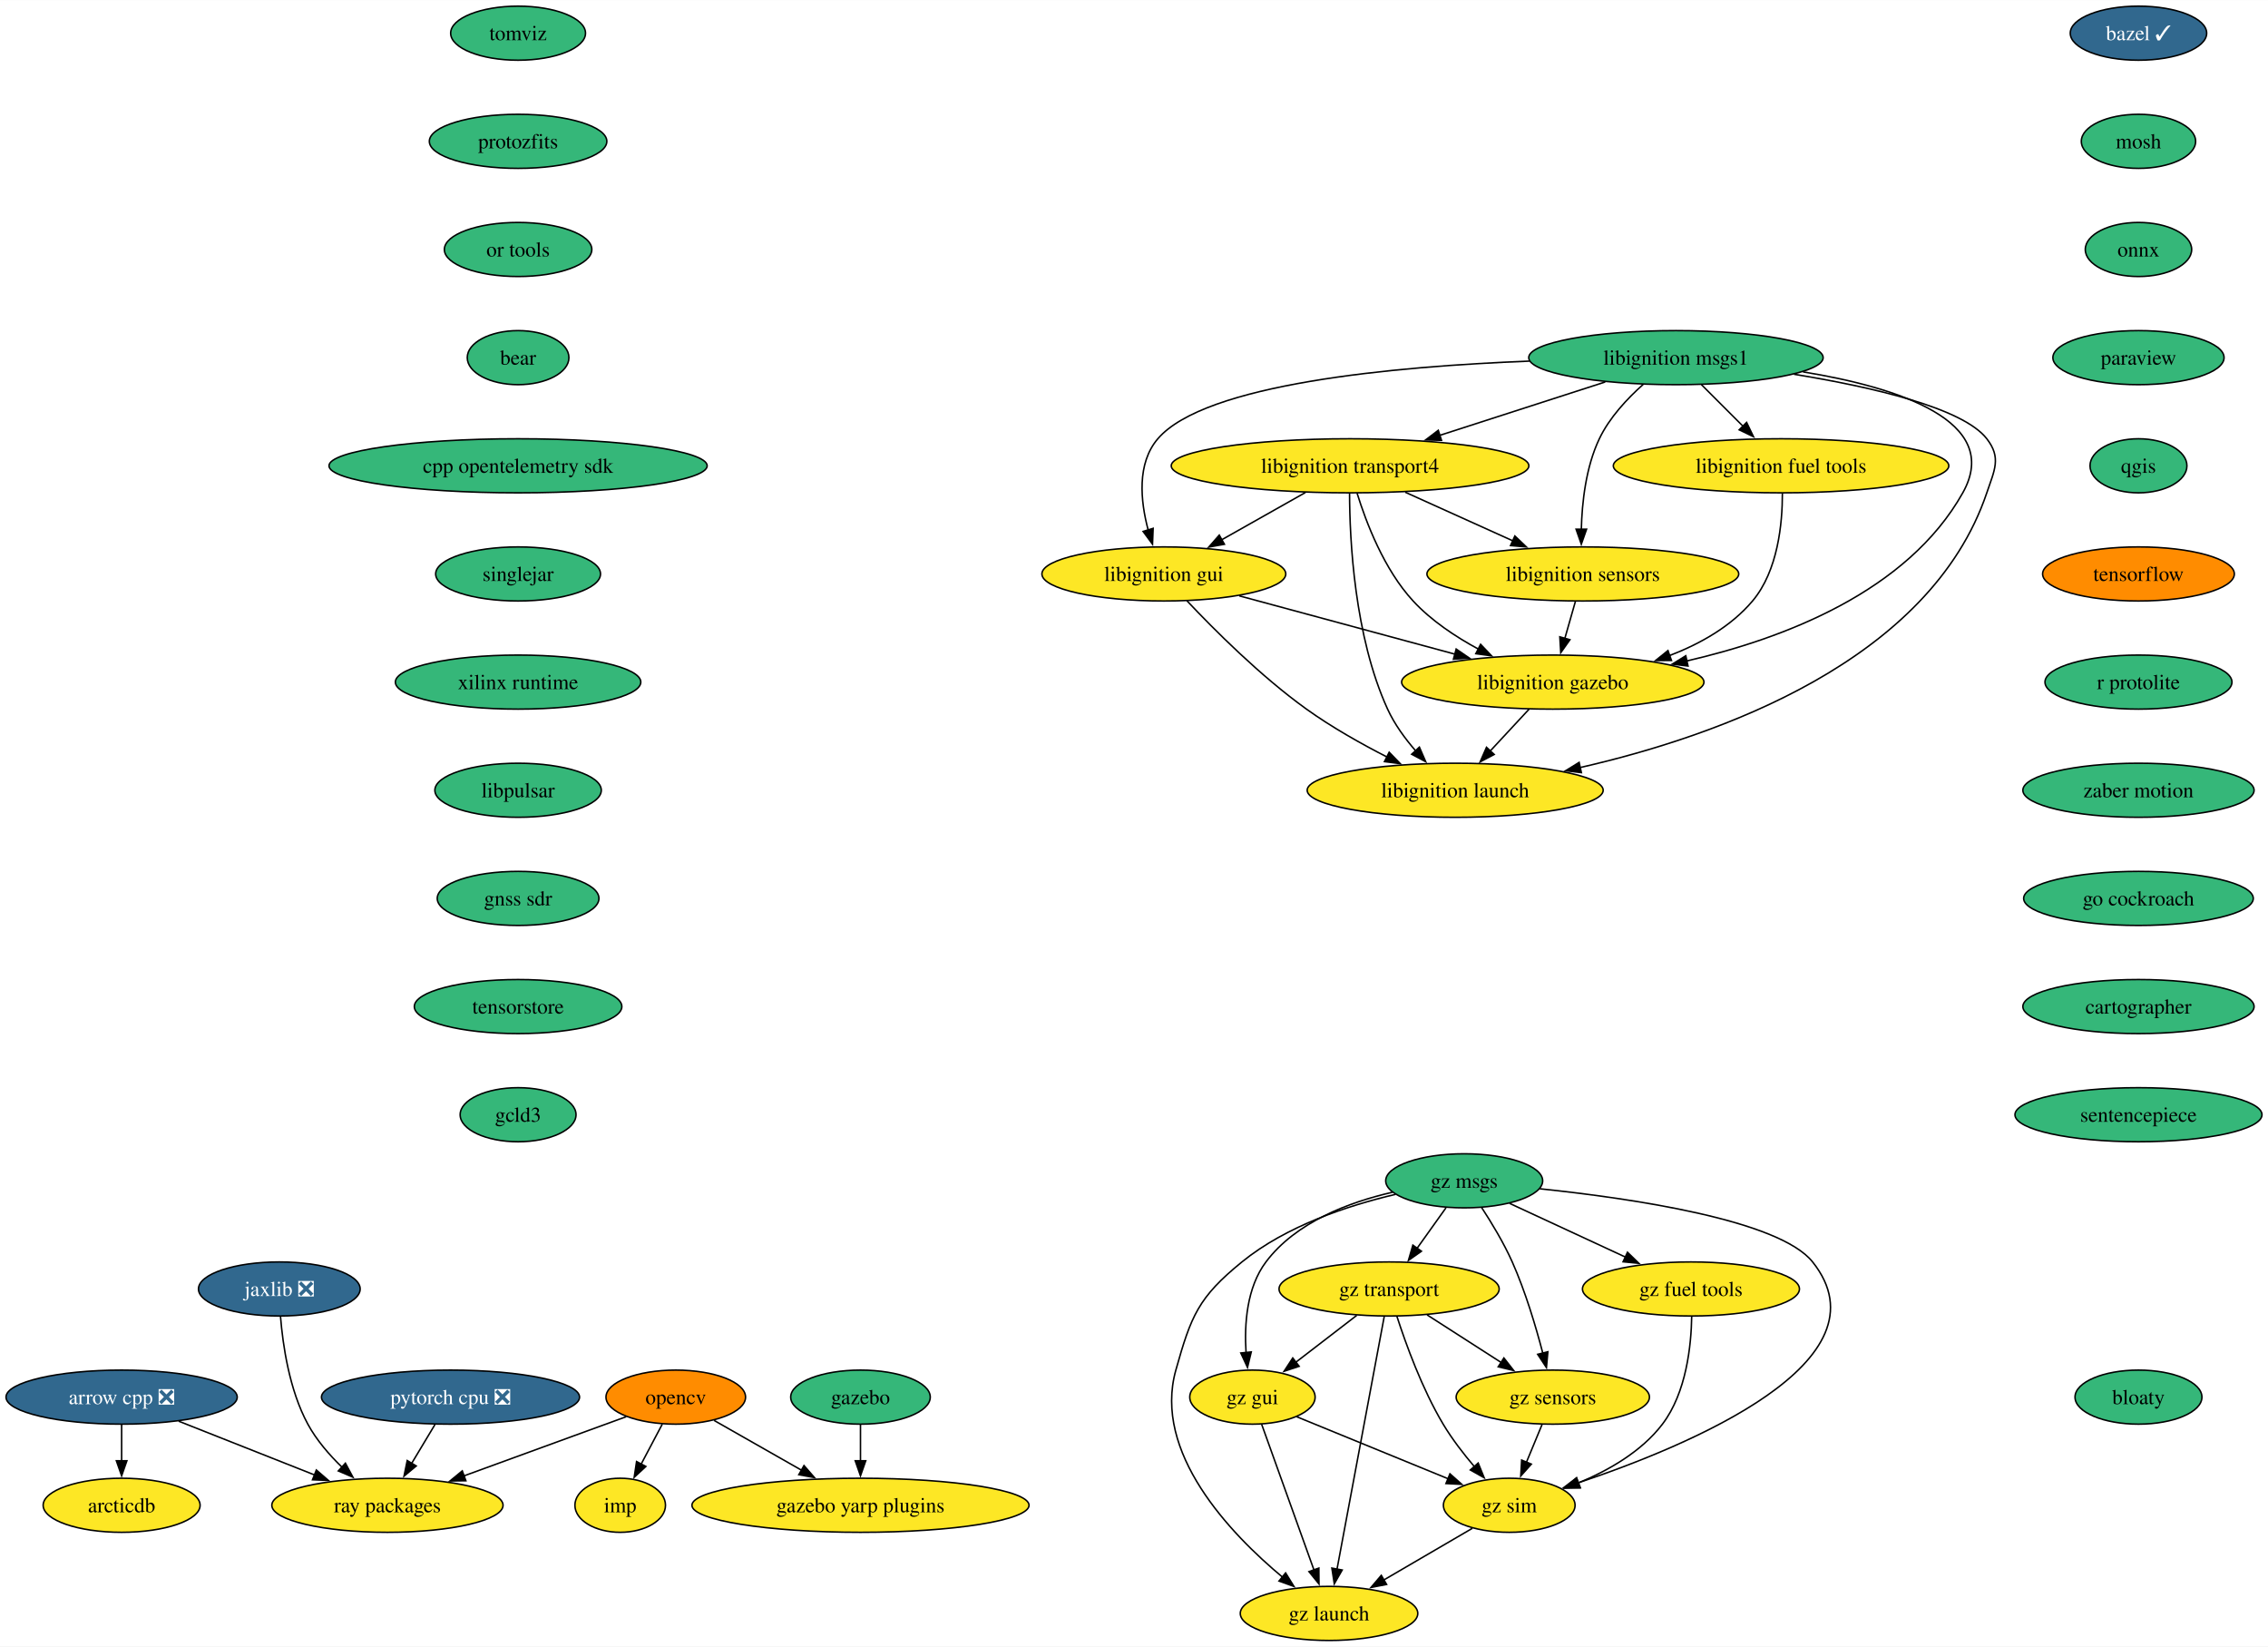
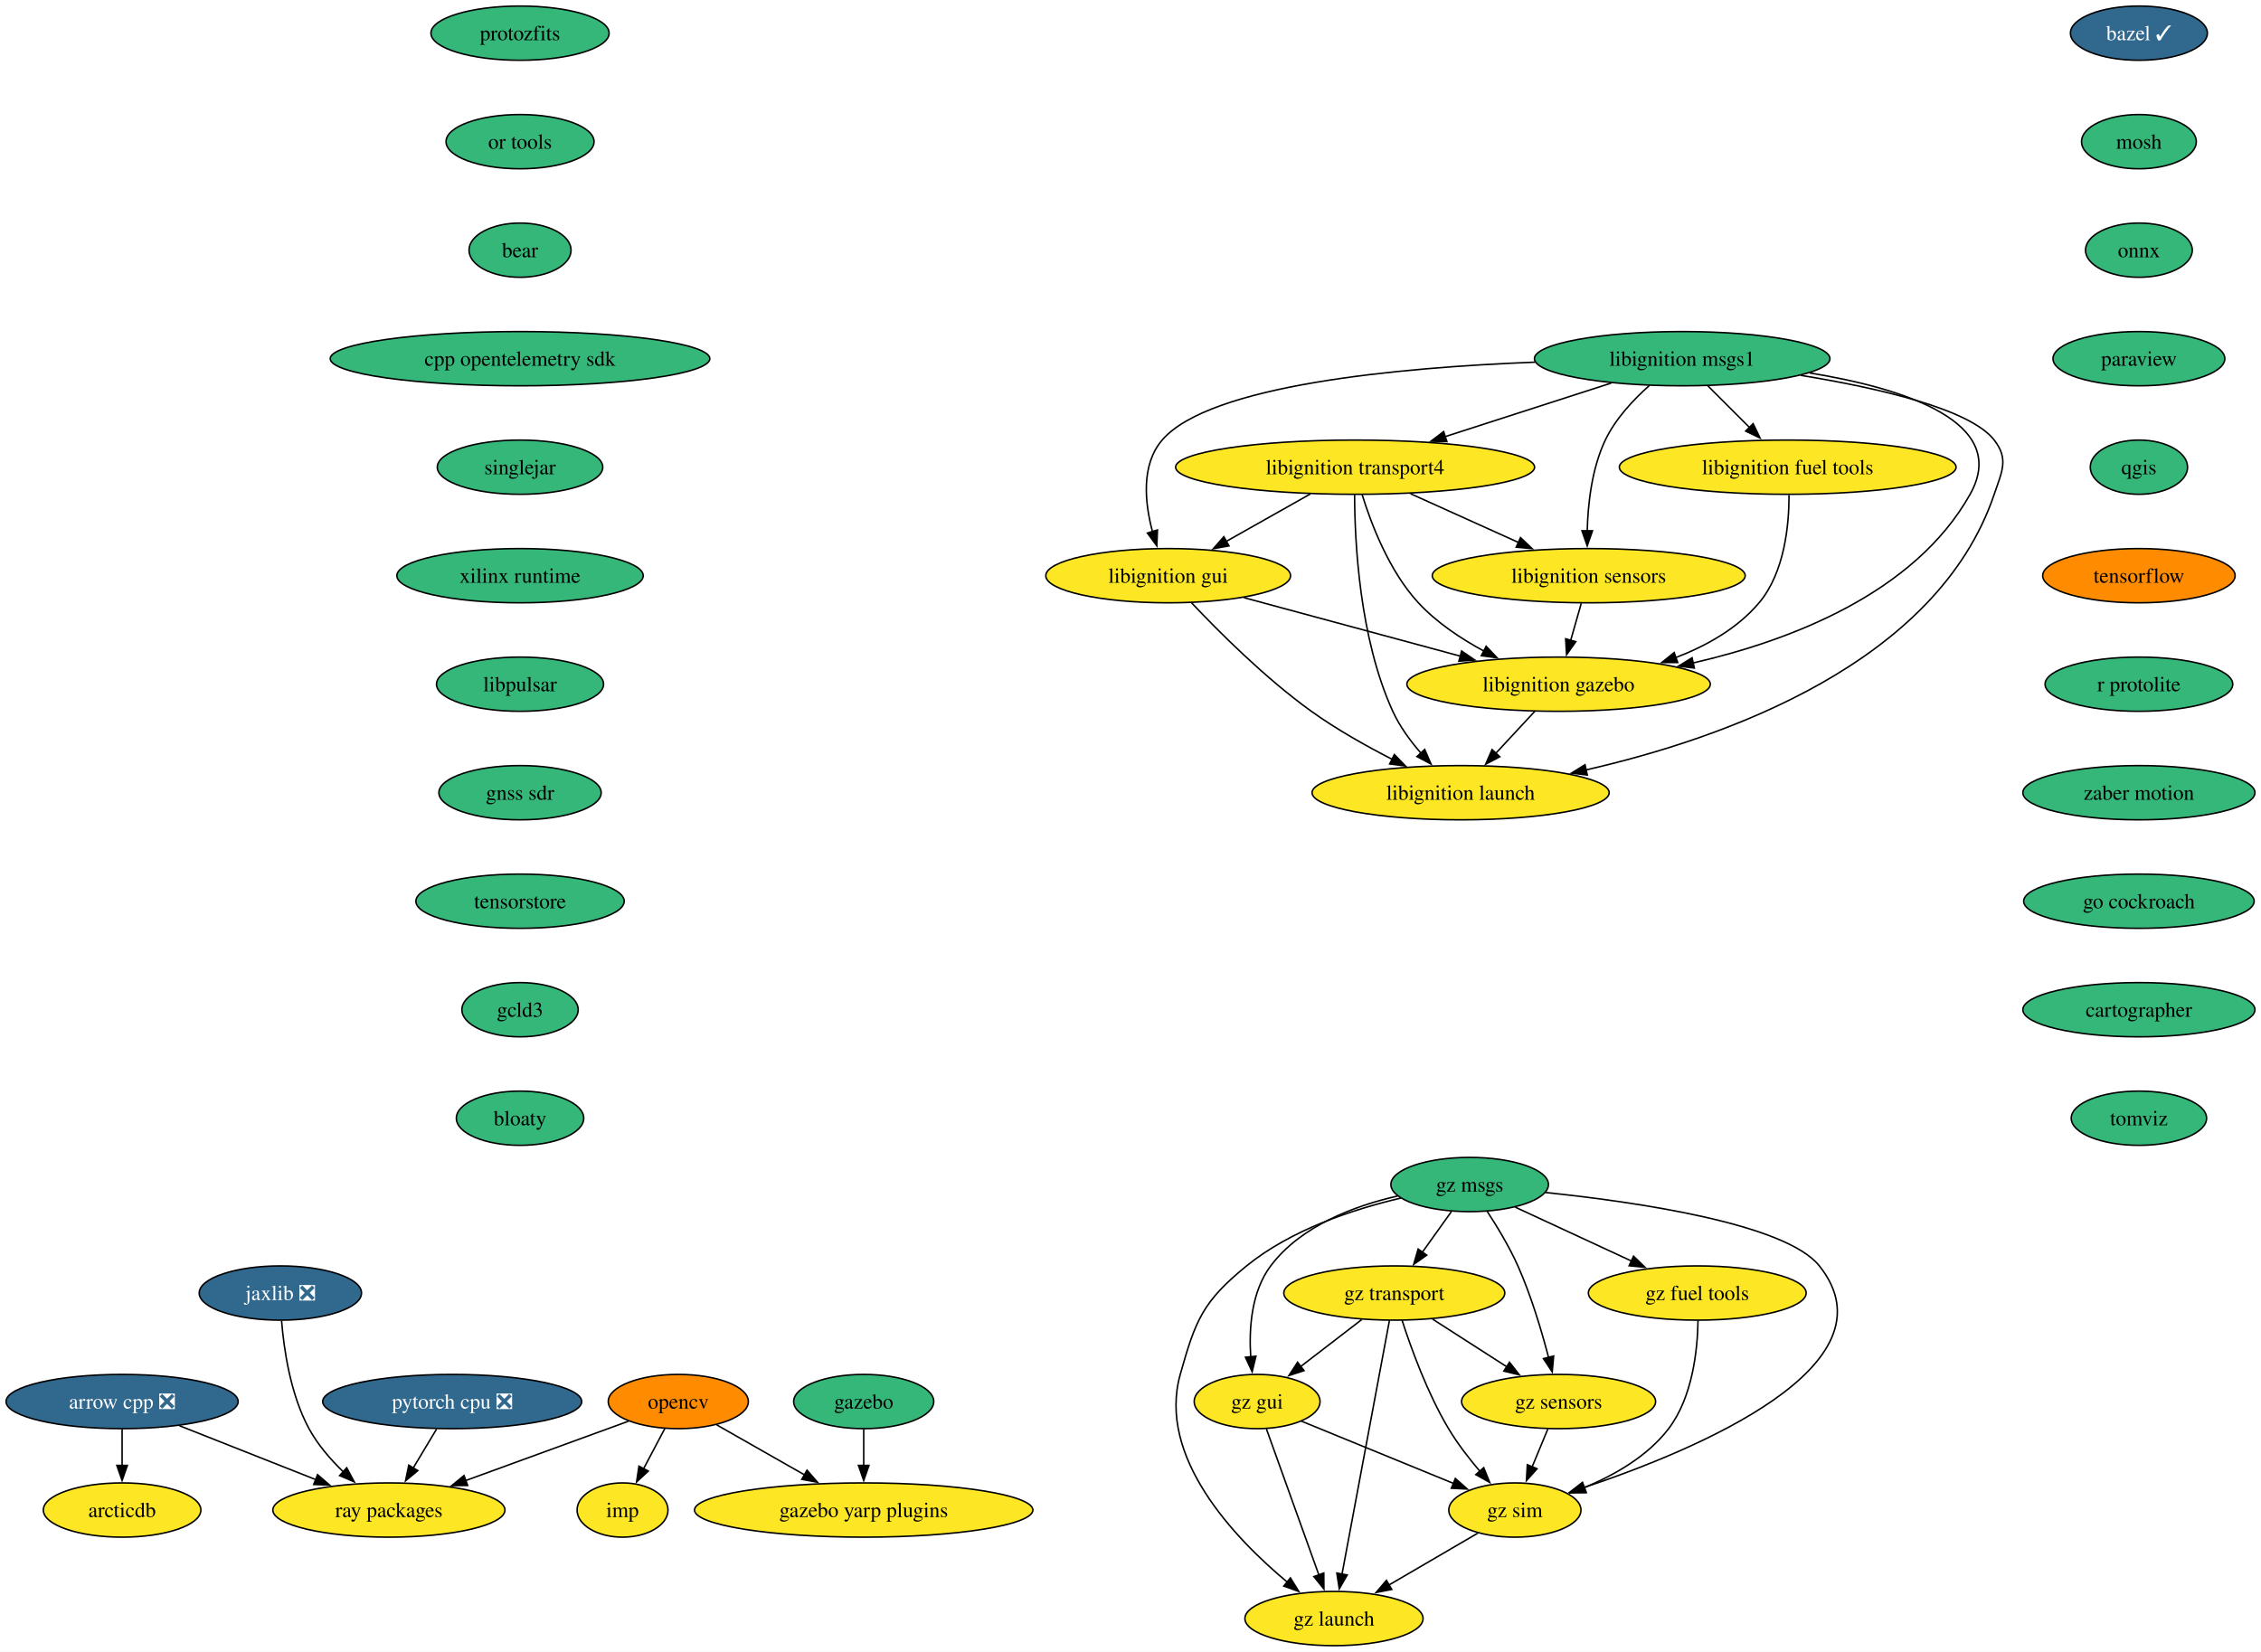
- <svg xmlns="http://www.w3.org/2000/svg" xmlns:xlink="http://www.w3.org/1999/xlink" width="1510pt" height="1096pt" viewBox="0.00 0.00 1510.24 1096.00">
+ <svg xmlns="http://www.w3.org/2000/svg" xmlns:xlink="http://www.w3.org/1999/xlink" width="1500pt" height="1096pt" viewBox="0.00 0.00 1499.97 1096.00">
  <g id="graph0" class="graph" transform="scale(1 1) rotate(0) translate(4 1092)">
-     <polygon fill="white" stroke="none" points="-4,4 -4,-1092 1506.24,-1092 1506.24,4 -4,4" />
+     <polygon fill="white" stroke="none" points="-4,4 -4,-1092 1495.97,-1092 1495.97,4 -4,4" />
    <g id="node1" class="node">
      <g id="a_node1">
        <a xlink:href="https://github.com/conda-forge/arrow-cpp-feedstock/pull/1339" xlink:title="arrow cpp ❎">
          <ellipse fill="#31688e" stroke="black" cx="76.99" cy="-162" rx="76.99" ry="18" />
          <text text-anchor="middle" x="76.99" y="-157.32" font-family="Times,serif" font-size="14.00" fill="white">arrow cpp ❎</text>
        </a>
      </g>
    </g>
    <g id="node2" class="node">
      <g id="a_node2">
        <a xlink:href="https://github.com/conda-forge/ray-packages-feedstock" xlink:title="ray packages">
          <ellipse fill="#fde725" stroke="black" cx="253.99" cy="-90" rx="76.99" ry="18" />
          <text text-anchor="middle" x="253.99" y="-85.33" font-family="Times,serif" font-size="14.00">ray packages</text>
        </a>
      </g>
    </g>
    <g id="edge1" class="edge">
      <path fill="none" stroke="black" d="M114.96,-145.98C141.44,-135.51 177,-121.45 205.52,-110.17" />
      <polygon fill="black" stroke="black" points="206.66,-113.48 214.67,-106.55 204.09,-106.97 206.66,-113.48" />
    </g>
    <g id="node3" class="node">
      <g id="a_node3">
        <a xlink:href="https://github.com/conda-forge/arcticdb-feedstock" xlink:title="arcticdb">
          <ellipse fill="#fde725" stroke="black" cx="76.99" cy="-90" rx="52.26" ry="18" />
          <text text-anchor="middle" x="76.99" y="-85.33" font-family="Times,serif" font-size="14.00">arcticdb</text>
        </a>
      </g>
    </g>
    <g id="edge2" class="edge">
      <path fill="none" stroke="black" d="M76.99,-143.7C76.99,-136.41 76.99,-127.73 76.99,-119.54" />
      <polygon fill="black" stroke="black" points="80.49,-119.62 76.99,-109.62 73.49,-119.62 80.49,-119.62" />
    </g>
    <g id="node4" class="node">
      <g id="a_node4">
        <a xlink:href="https://github.com/conda-forge/bazel-feedstock/pull/232" xlink:title="bazel ✓">
-           <ellipse fill="#31688e" stroke="black" cx="1419.99" cy="-1070" rx="45.42" ry="18" />
-           <text text-anchor="middle" x="1419.99" y="-1065.33" font-family="Times,serif" font-size="14.00" fill="white">bazel ✓</text>
+           <ellipse fill="#31688e" stroke="black" cx="1414.99" cy="-1070" rx="45.42" ry="18" />
+           <text text-anchor="middle" x="1414.99" y="-1065.33" font-family="Times,serif" font-size="14.00" fill="white">bazel ✓</text>
        </a>
      </g>
    </g>
    <g id="node5" class="node">
      <g id="a_node5">
        <a xlink:href="https://github.com/conda-forge/mosh-feedstock" xlink:title="mosh">
-           <ellipse fill="#35b779" stroke="black" cx="1419.99" cy="-998" rx="38.06" ry="18" />
-           <text text-anchor="middle" x="1419.99" y="-993.33" font-family="Times,serif" font-size="14.00">mosh</text>
+           <ellipse fill="#35b779" stroke="black" cx="1414.99" cy="-998" rx="38.06" ry="18" />
+           <text text-anchor="middle" x="1414.99" y="-993.33" font-family="Times,serif" font-size="14.00">mosh</text>
        </a>
      </g>
    </g>
    <g id="node6" class="node">
      <g id="a_node6">
        <a xlink:href="https://github.com/conda-forge/onnx-feedstock" xlink:title="onnx">
-           <ellipse fill="#35b779" stroke="black" cx="1419.99" cy="-926" rx="35.42" ry="18" />
-           <text text-anchor="middle" x="1419.99" y="-921.33" font-family="Times,serif" font-size="14.00">onnx</text>
+           <ellipse fill="#35b779" stroke="black" cx="1414.99" cy="-926" rx="35.42" ry="18" />
+           <text text-anchor="middle" x="1414.99" y="-921.33" font-family="Times,serif" font-size="14.00">onnx</text>
        </a>
      </g>
    </g>
    <g id="node7" class="node">
      <g id="a_node7">
        <a xlink:href="https://github.com/conda-forge/paraview-feedstock" xlink:title="paraview">
-           <ellipse fill="#35b779" stroke="black" cx="1419.99" cy="-854" rx="57" ry="18" />
-           <text text-anchor="middle" x="1419.99" y="-849.33" font-family="Times,serif" font-size="14.00">paraview</text>
+           <ellipse fill="#35b779" stroke="black" cx="1414.99" cy="-854" rx="57" ry="18" />
+           <text text-anchor="middle" x="1414.99" y="-849.33" font-family="Times,serif" font-size="14.00">paraview</text>
        </a>
      </g>
    </g>
    <g id="node11" class="node">
      <g id="a_node11">
        <a xlink:href="https://github.com/conda-forge/qgis-feedstock" xlink:title="qgis">
-           <ellipse fill="#35b779" stroke="black" cx="1419.99" cy="-782" rx="32.27" ry="18" />
-           <text text-anchor="middle" x="1419.99" y="-777.33" font-family="Times,serif" font-size="14.00">qgis</text>
+           <ellipse fill="#35b779" stroke="black" cx="1414.99" cy="-782" rx="32.27" ry="18" />
+           <text text-anchor="middle" x="1414.99" y="-777.33" font-family="Times,serif" font-size="14.00">qgis</text>
        </a>
      </g>
    </g>
    <g id="node8" class="node">
      <g id="a_node8">
        <a xlink:href="https://github.com/conda-forge/opencv-feedstock" xlink:title="opencv">
          <ellipse fill="#ff8c00" stroke="black" cx="445.99" cy="-162" rx="46.47" ry="18" />
          <text text-anchor="middle" x="445.99" y="-157.32" font-family="Times,serif" font-size="14.00">opencv</text>
        </a>
      </g>
    </g>
    <g id="edge6" class="edge">
      <path fill="none" stroke="black" d="M412.98,-148.97C383.28,-138.14 339.17,-122.06 304.95,-109.58" />
      <polygon fill="black" stroke="black" points="306.23,-106.32 295.63,-106.18 303.83,-112.9 306.23,-106.32" />
    </g>
    <g id="node9" class="node">
      <g id="a_node9">
        <a xlink:href="https://github.com/conda-forge/imp-feedstock" xlink:title="imp">
          <ellipse fill="#fde725" stroke="black" cx="408.99" cy="-90" rx="30.16" ry="18" />
          <text text-anchor="middle" x="408.99" y="-85.33" font-family="Times,serif" font-size="14.00">imp</text>
        </a>
      </g>
    </g>
    <g id="edge7" class="edge">
      <path fill="none" stroke="black" d="M437.03,-144.05C432.79,-136.03 427.62,-126.26 422.89,-117.3" />
      <polygon fill="black" stroke="black" points="426.08,-115.85 418.31,-108.65 419.89,-119.12 426.08,-115.85" />
    </g>
    <g id="node10" class="node">
      <g id="a_node10">
        <a xlink:href="https://github.com/conda-forge/gazebo-yarp-plugins-feedstock" xlink:title="gazebo yarp plugins">
          <ellipse fill="#fde725" stroke="black" cx="568.99" cy="-90" rx="112.24" ry="18" />
          <text text-anchor="middle" x="568.99" y="-85.33" font-family="Times,serif" font-size="14.00">gazebo yarp plugins</text>
        </a>
      </g>
    </g>
    <g id="edge8" class="edge">
      <path fill="none" stroke="black" d="M471.47,-146.5C488.29,-136.92 510.66,-124.19 529.73,-113.34" />
      <polygon fill="black" stroke="black" points="531.37,-116.44 538.33,-108.45 527.91,-110.35 531.37,-116.44" />
    </g>
    <g id="node12" class="node">
      <g id="a_node12">
        <a xlink:href="https://github.com/conda-forge/tensorflow-feedstock" xlink:title="tensorflow">
-           <ellipse fill="#ff8c00" stroke="black" cx="1419.99" cy="-710" rx="63.84" ry="18" />
-           <text text-anchor="middle" x="1419.99" y="-705.33" font-family="Times,serif" font-size="14.00">tensorflow</text>
+           <ellipse fill="#ff8c00" stroke="black" cx="1414.99" cy="-710" rx="63.84" ry="18" />
+           <text text-anchor="middle" x="1414.99" y="-705.33" font-family="Times,serif" font-size="14.00">tensorflow</text>
        </a>
      </g>
    </g>
    <g id="node13" class="node">
      <g id="a_node13">
        <a xlink:href="https://github.com/conda-forge/r-protolite-feedstock" xlink:title="r protolite">
-           <ellipse fill="#35b779" stroke="black" cx="1419.99" cy="-638" rx="62.26" ry="18" />
-           <text text-anchor="middle" x="1419.99" y="-633.33" font-family="Times,serif" font-size="14.00">r protolite</text>
+           <ellipse fill="#35b779" stroke="black" cx="1414.99" cy="-638" rx="62.26" ry="18" />
+           <text text-anchor="middle" x="1414.99" y="-633.33" font-family="Times,serif" font-size="14.00">r protolite</text>
        </a>
      </g>
    </g>
    <g id="node14" class="node">
      <g id="a_node14">
        <a xlink:href="https://github.com/conda-forge/zaber-motion-feedstock" xlink:title="zaber motion">
-           <ellipse fill="#35b779" stroke="black" cx="1419.99" cy="-566" rx="76.99" ry="18" />
-           <text text-anchor="middle" x="1419.99" y="-561.33" font-family="Times,serif" font-size="14.00">zaber motion</text>
+           <ellipse fill="#35b779" stroke="black" cx="1414.99" cy="-566" rx="76.99" ry="18" />
+           <text text-anchor="middle" x="1414.99" y="-561.33" font-family="Times,serif" font-size="14.00">zaber motion</text>
        </a>
      </g>
    </g>
    <g id="node25" class="node">
      <g id="a_node25">
        <a xlink:href="https://github.com/conda-forge/go-cockroach-feedstock" xlink:title="go cockroach">
-           <ellipse fill="#35b779" stroke="black" cx="1419.99" cy="-494" rx="76.46" ry="18" />
-           <text text-anchor="middle" x="1419.99" y="-489.32" font-family="Times,serif" font-size="14.00">go cockroach</text>
+           <ellipse fill="#35b779" stroke="black" cx="1414.99" cy="-494" rx="76.46" ry="18" />
+           <text text-anchor="middle" x="1414.99" y="-489.32" font-family="Times,serif" font-size="14.00">go cockroach</text>
        </a>
      </g>
    </g>
    <g id="node15" class="node">
      <g id="a_node15">
        <a xlink:href="https://github.com/conda-forge/pytorch-cpu-feedstock/pull/223" xlink:title="pytorch cpu ❎">
          <ellipse fill="#31688e" stroke="black" cx="295.99" cy="-162" rx="85.93" ry="18" />
          <text text-anchor="middle" x="295.99" y="-157.32" font-family="Times,serif" font-size="14.00" fill="white">pytorch cpu ❎</text>
        </a>
      </g>
    </g>
    <g id="edge13" class="edge">
      <path fill="none" stroke="black" d="M285.61,-143.7C280.93,-135.9 275.29,-126.51 270.08,-117.83" />
      <polygon fill="black" stroke="black" points="273.17,-116.18 265.03,-109.4 267.17,-119.78 273.17,-116.18" />
    </g>
    <g id="node16" class="node">
      <g id="a_node16">
        <a xlink:href="https://github.com/conda-forge/jaxlib-feedstock/pull/233" xlink:title="jaxlib ❎">
          <ellipse fill="#31688e" stroke="black" cx="181.99" cy="-234" rx="53.84" ry="18" />
          <text text-anchor="middle" x="181.99" y="-229.32" font-family="Times,serif" font-size="14.00" fill="white">jaxlib ❎</text>
        </a>
      </g>
    </g>
    <g id="edge14" class="edge">
      <path fill="none" stroke="black" d="M182.79,-215.6C184.3,-196.89 188.61,-166.77 200.99,-144 206.72,-133.45 215.2,-123.63 223.71,-115.37" />
      <polygon fill="black" stroke="black" points="226,-118.02 231.01,-108.69 221.27,-112.86 226,-118.02" />
    </g>
    <g id="node17" class="node">
      <g id="a_node17">
        <a xlink:href="https://github.com/conda-forge/libignition-transport4-feedstock" xlink:title="libignition transport4">
          <ellipse fill="#fde725" stroke="black" cx="894.99" cy="-782" rx="119.08" ry="18" />
          <text text-anchor="middle" x="894.99" y="-777.33" font-family="Times,serif" font-size="14.00">libignition transport4</text>
        </a>
      </g>
    </g>
    <g id="node18" class="node">
      <g id="a_node18">
        <a xlink:href="https://github.com/conda-forge/libignition-sensors-feedstock" xlink:title="libignition sensors">
          <ellipse fill="#fde725" stroke="black" cx="1049.99" cy="-710" rx="103.82" ry="18" />
          <text text-anchor="middle" x="1049.99" y="-705.33" font-family="Times,serif" font-size="14.00">libignition sensors</text>
        </a>
      </g>
    </g>
    <g id="edge15" class="edge">
      <path fill="none" stroke="black" d="M931.72,-764.41C953.22,-754.7 980.58,-742.34 1003.57,-731.96" />
      <polygon fill="black" stroke="black" points="1004.73,-735.28 1012.41,-727.97 1001.85,-728.9 1004.73,-735.28" />
    </g>
    <g id="node19" class="node">
      <g id="a_node19">
        <a xlink:href="https://github.com/conda-forge/libignition-gui-feedstock" xlink:title="libignition gui">
          <ellipse fill="#fde725" stroke="black" cx="770.99" cy="-710" rx="81.2" ry="18" />
          <text text-anchor="middle" x="770.99" y="-705.33" font-family="Times,serif" font-size="14.00">libignition gui</text>
        </a>
      </g>
    </g>
    <g id="edge16" class="edge">
      <path fill="none" stroke="black" d="M865.29,-764.23C848.56,-754.79 827.48,-742.89 809.49,-732.74" />
      <polygon fill="black" stroke="black" points="811.34,-729.76 800.91,-727.89 807.9,-735.86 811.34,-729.76" />
    </g>
    <g id="node20" class="node">
      <g id="a_node20">
        <a xlink:href="https://github.com/conda-forge/libignition-gazebo-feedstock" xlink:title="libignition gazebo">
          <ellipse fill="#fde725" stroke="black" cx="1029.99" cy="-638" rx="100.66" ry="18" />
          <text text-anchor="middle" x="1029.99" y="-633.33" font-family="Times,serif" font-size="14.00">libignition gazebo</text>
        </a>
      </g>
    </g>
    <g id="edge17" class="edge">
      <path fill="none" stroke="black" d="M899.66,-763.8C905.64,-744.43 917.6,-712.94 936.99,-692 949.1,-678.91 965.21,-668.19 980.6,-659.89" />
      <polygon fill="black" stroke="black" points="981.92,-663.16 989.22,-655.49 978.73,-656.92 981.92,-663.16" />
    </g>
    <g id="node21" class="node">
      <g id="a_node21">
        <a xlink:href="https://github.com/conda-forge/libignition-launch-feedstock" xlink:title="libignition launch">
          <ellipse fill="#fde725" stroke="black" cx="964.99" cy="-566" rx="98.56" ry="18" />
          <text text-anchor="middle" x="964.99" y="-561.33" font-family="Times,serif" font-size="14.00">libignition launch</text>
        </a>
      </g>
    </g>
    <g id="edge18" class="edge">
      <path fill="none" stroke="black" d="M894.66,-763.68C894.72,-733.2 897.75,-668.62 919.99,-620 924.56,-610 931.57,-600.41 938.71,-592.2" />
      <polygon fill="black" stroke="black" points="941.16,-594.72 945.37,-585 936.01,-589.97 941.16,-594.72" />
    </g>
    <g id="edge19" class="edge">
      <path fill="none" stroke="black" d="M1045.04,-691.7C1042.91,-684.24 1040.37,-675.32 1037.98,-666.97" />
      <polygon fill="black" stroke="black" points="1041.4,-666.21 1035.29,-657.56 1034.67,-668.14 1041.4,-666.21" />
    </g>
    <g id="edge20" class="edge">
      <path fill="none" stroke="black" d="M821.23,-695.42C862.19,-684.35 920.33,-668.64 964.85,-656.6" />
      <polygon fill="black" stroke="black" points="965.66,-660.01 974.4,-654.02 963.83,-653.25 965.66,-660.01" />
    </g>
    <g id="edge21" class="edge">
      <path fill="none" stroke="black" d="M786.33,-692.18C804.23,-673.17 835.32,-642 865.99,-620 882.67,-608.03 902.39,-596.94 919.81,-588.03" />
      <polygon fill="black" stroke="black" points="921.04,-591.33 928.42,-583.72 917.91,-585.07 921.04,-591.33" />
    </g>
    <g id="edge22" class="edge">
      <path fill="none" stroke="black" d="M1014.25,-620.05C1006.43,-611.63 996.82,-601.28 988.17,-591.97" />
      <polygon fill="black" stroke="black" points="990.98,-589.84 981.61,-584.9 985.85,-594.61 990.98,-589.84" />
    </g>
    <g id="node22" class="node">
      <g id="a_node22">
        <a xlink:href="https://github.com/conda-forge/libignition-msgs1-feedstock" xlink:title="libignition msgs1">
          <ellipse fill="#35b779" stroke="black" cx="1111.99" cy="-854" rx="98.03" ry="18" />
          <text text-anchor="middle" x="1111.99" y="-849.33" font-family="Times,serif" font-size="14.00">libignition msgs1</text>
        </a>
      </g>
    </g>
    <g id="edge23" class="edge">
      <path fill="none" stroke="black" d="M1064.9,-837.81C1032.62,-827.4 989.52,-813.5 954.81,-802.3" />
      <polygon fill="black" stroke="black" points="955.89,-798.97 945.3,-799.23 953.74,-805.63 955.89,-798.97" />
    </g>
    <g id="edge24" class="edge">
      <path fill="none" stroke="black" d="M1090.2,-836.2C1079.58,-826.76 1067.69,-814.06 1060.99,-800 1052.02,-781.18 1049.43,-757.7 1048.99,-739.59" />
      <polygon fill="black" stroke="black" points="1052.49,-739.8 1048.98,-729.8 1045.49,-739.81 1052.49,-739.8" />
    </g>
    <g id="edge25" class="edge">
      <path fill="none" stroke="black" d="M1014.44,-851.69C923.85,-848.15 798.36,-836.56 766.99,-800 752.91,-783.59 755.4,-758.57 760.56,-739.23" />
      <polygon fill="black" stroke="black" points="763.87,-740.36 763.45,-729.78 757.18,-738.31 763.87,-740.36" />
    </g>
    <g id="edge26" class="edge">
      <path fill="none" stroke="black" d="M1196.61,-844.52C1259.42,-834.26 1329.89,-811.93 1302.99,-764 1266.09,-698.25 1183.74,-666.9 1119.08,-652.06" />
      <polygon fill="black" stroke="black" points="1120.04,-648.69 1109.53,-649.97 1118.55,-655.53 1120.04,-648.69" />
    </g>
    <g id="edge27" class="edge">
      <path fill="none" stroke="black" d="M1190.62,-842.94C1242.22,-834.54 1303.01,-820.59 1318.99,-800 1328.8,-787.36 1324.11,-779.16 1318.99,-764 1281.09,-651.96 1140.23,-602.11 1048.03,-581.09" />
      <polygon fill="black" stroke="black" points="1049.03,-577.73 1038.51,-578.99 1047.53,-584.56 1049.03,-577.73" />
    </g>
    <g id="node23" class="node">
      <g id="a_node23">
        <a xlink:href="https://github.com/conda-forge/libignition-fuel-tools-feedstock" xlink:title="libignition fuel tools">
          <ellipse fill="#fde725" stroke="black" cx="1181.99" cy="-782" rx="111.71" ry="18" />
          <text text-anchor="middle" x="1181.99" y="-777.33" font-family="Times,serif" font-size="14.00">libignition fuel tools</text>
        </a>
      </g>
    </g>
    <g id="edge28" class="edge">
      <path fill="none" stroke="black" d="M1128.93,-836.05C1137.23,-827.75 1147.4,-817.58 1156.61,-808.38" />
      <polygon fill="black" stroke="black" points="1159.05,-810.89 1163.64,-801.35 1154.1,-805.94 1159.05,-810.89" />
    </g>
    <g id="edge29" class="edge">
      <path fill="none" stroke="black" d="M1182.87,-763.52C1182.91,-743.89 1180,-712.16 1162.99,-692 1148.72,-675.1 1128.3,-663.54 1107.73,-655.66" />
      <polygon fill="black" stroke="black" points="1109.02,-652.4 1098.42,-652.36 1106.68,-659 1109.02,-652.4" />
    </g>
    <g id="node24" class="node">
      <g id="a_node24">
        <a xlink:href="https://github.com/conda-forge/gazebo-feedstock" xlink:title="gazebo">
          <ellipse fill="#35b779" stroke="black" cx="568.99" cy="-162" rx="46.47" ry="18" />
          <text text-anchor="middle" x="568.99" y="-157.32" font-family="Times,serif" font-size="14.00">gazebo</text>
        </a>
      </g>
    </g>
    <g id="edge30" class="edge">
      <path fill="none" stroke="black" d="M568.99,-143.7C568.99,-136.41 568.99,-127.73 568.99,-119.54" />
      <polygon fill="black" stroke="black" points="572.49,-119.62 568.99,-109.62 565.49,-119.62 572.49,-119.62" />
    </g>
    <g id="node26" class="node">
      <g id="a_node26">
        <a xlink:href="https://github.com/conda-forge/cartographer-feedstock" xlink:title="cartographer">
-           <ellipse fill="#35b779" stroke="black" cx="1419.99" cy="-422" rx="76.99" ry="18" />
-           <text text-anchor="middle" x="1419.99" y="-417.32" font-family="Times,serif" font-size="14.00">cartographer</text>
+           <ellipse fill="#35b779" stroke="black" cx="1414.99" cy="-422" rx="76.99" ry="18" />
+           <text text-anchor="middle" x="1414.99" y="-417.32" font-family="Times,serif" font-size="14.00">cartographer</text>
        </a>
      </g>
    </g>
    <g id="node27" class="node">
      <g id="a_node27">
-         <a xlink:href="https://github.com/conda-forge/sentencepiece-feedstock" xlink:title="sentencepiece">
-           <ellipse fill="#35b779" stroke="black" cx="1419.99" cy="-350" rx="82.25" ry="18" />
-           <text text-anchor="middle" x="1419.99" y="-345.32" font-family="Times,serif" font-size="14.00">sentencepiece</text>
+         <a xlink:href="https://github.com/conda-forge/tomviz-feedstock" xlink:title="tomviz">
+           <ellipse fill="#35b779" stroke="black" cx="1414.99" cy="-350" rx="44.9" ry="18" />
+           <text text-anchor="middle" x="1414.99" y="-345.32" font-family="Times,serif" font-size="14.00">tomviz</text>
        </a>
      </g>
    </g>
    <g id="node28" class="node">
      <g id="a_node28">
-         <a xlink:href="https://github.com/conda-forge/tomviz-feedstock" xlink:title="tomviz">
-           <ellipse fill="#35b779" stroke="black" cx="340.99" cy="-1070" rx="44.9" ry="18" />
-           <text text-anchor="middle" x="340.99" y="-1065.33" font-family="Times,serif" font-size="14.00">tomviz</text>
+         <a xlink:href="https://github.com/conda-forge/protozfits-feedstock" xlink:title="protozfits">
+           <ellipse fill="#35b779" stroke="black" cx="340.99" cy="-1070" rx="59.1" ry="18" />
+           <text text-anchor="middle" x="340.99" y="-1065.33" font-family="Times,serif" font-size="14.00">protozfits</text>
        </a>
      </g>
    </g>
    <g id="node29" class="node">
      <g id="a_node29">
-         <a xlink:href="https://github.com/conda-forge/protozfits-feedstock" xlink:title="protozfits">
-           <ellipse fill="#35b779" stroke="black" cx="340.99" cy="-998" rx="59.1" ry="18" />
-           <text text-anchor="middle" x="340.99" y="-993.33" font-family="Times,serif" font-size="14.00">protozfits</text>
+         <a xlink:href="https://github.com/conda-forge/or-tools-feedstock" xlink:title="or tools">
+           <ellipse fill="#35b779" stroke="black" cx="340.99" cy="-998" rx="49.1" ry="18" />
+           <text text-anchor="middle" x="340.99" y="-993.33" font-family="Times,serif" font-size="14.00">or tools</text>
        </a>
      </g>
    </g>
    <g id="node30" class="node">
      <g id="a_node30">
-         <a xlink:href="https://github.com/conda-forge/or-tools-feedstock" xlink:title="or tools">
-           <ellipse fill="#35b779" stroke="black" cx="340.99" cy="-926" rx="49.1" ry="18" />
-           <text text-anchor="middle" x="340.99" y="-921.33" font-family="Times,serif" font-size="14.00">or tools</text>
+         <a xlink:href="https://github.com/conda-forge/bear-feedstock" xlink:title="bear">
+           <ellipse fill="#35b779" stroke="black" cx="340.99" cy="-926" rx="33.85" ry="18" />
+           <text text-anchor="middle" x="340.99" y="-921.33" font-family="Times,serif" font-size="14.00">bear</text>
        </a>
      </g>
    </g>
    <g id="node31" class="node">
      <g id="a_node31">
-         <a xlink:href="https://github.com/conda-forge/bear-feedstock" xlink:title="bear">
-           <ellipse fill="#35b779" stroke="black" cx="340.99" cy="-854" rx="33.85" ry="18" />
-           <text text-anchor="middle" x="340.99" y="-849.33" font-family="Times,serif" font-size="14.00">bear</text>
+         <a xlink:href="https://github.com/conda-forge/cpp-opentelemetry-sdk-feedstock" xlink:title="cpp opentelemetry sdk">
+           <ellipse fill="#35b779" stroke="black" cx="340.99" cy="-854" rx="125.92" ry="18" />
+           <text text-anchor="middle" x="340.99" y="-849.33" font-family="Times,serif" font-size="14.00">cpp opentelemetry sdk</text>
        </a>
      </g>
    </g>
    <g id="node32" class="node">
      <g id="a_node32">
-         <a xlink:href="https://github.com/conda-forge/cpp-opentelemetry-sdk-feedstock" xlink:title="cpp opentelemetry sdk">
-           <ellipse fill="#35b779" stroke="black" cx="340.99" cy="-782" rx="125.92" ry="18" />
-           <text text-anchor="middle" x="340.99" y="-777.33" font-family="Times,serif" font-size="14.00">cpp opentelemetry sdk</text>
+         <a xlink:href="https://github.com/conda-forge/singlejar-feedstock" xlink:title="singlejar">
+           <ellipse fill="#35b779" stroke="black" cx="340.99" cy="-782" rx="54.89" ry="18" />
+           <text text-anchor="middle" x="340.99" y="-777.33" font-family="Times,serif" font-size="14.00">singlejar</text>
        </a>
      </g>
    </g>
    <g id="node33" class="node">
      <g id="a_node33">
-         <a xlink:href="https://github.com/conda-forge/singlejar-feedstock" xlink:title="singlejar">
-           <ellipse fill="#35b779" stroke="black" cx="340.99" cy="-710" rx="54.89" ry="18" />
-           <text text-anchor="middle" x="340.99" y="-705.33" font-family="Times,serif" font-size="14.00">singlejar</text>
+         <a xlink:href="https://github.com/conda-forge/xilinx-runtime-feedstock" xlink:title="xilinx runtime">
+           <ellipse fill="#35b779" stroke="black" cx="340.99" cy="-710" rx="81.72" ry="18" />
+           <text text-anchor="middle" x="340.99" y="-705.33" font-family="Times,serif" font-size="14.00">xilinx runtime</text>
        </a>
      </g>
    </g>
    <g id="node34" class="node">
      <g id="a_node34">
-         <a xlink:href="https://github.com/conda-forge/xilinx-runtime-feedstock" xlink:title="xilinx runtime">
-           <ellipse fill="#35b779" stroke="black" cx="340.99" cy="-638" rx="81.72" ry="18" />
-           <text text-anchor="middle" x="340.99" y="-633.33" font-family="Times,serif" font-size="14.00">xilinx runtime</text>
+         <a xlink:href="https://github.com/conda-forge/libpulsar-feedstock" xlink:title="libpulsar">
+           <ellipse fill="#35b779" stroke="black" cx="340.99" cy="-638" rx="55.42" ry="18" />
+           <text text-anchor="middle" x="340.99" y="-633.33" font-family="Times,serif" font-size="14.00">libpulsar</text>
+         </a>
+       </g>
+     </g>
+     <g id="node42" class="node">
+       <g id="a_node42">
+         <a xlink:href="https://github.com/conda-forge/gnss-sdr-feedstock" xlink:title="gnss sdr">
+           <ellipse fill="#35b779" stroke="black" cx="340.99" cy="-566" rx="53.84" ry="18" />
+           <text text-anchor="middle" x="340.99" y="-561.33" font-family="Times,serif" font-size="14.00">gnss sdr</text>
        </a>
      </g>
    </g>
    <g id="node35" class="node">
      <g id="a_node35">
-         <a xlink:href="https://github.com/conda-forge/libpulsar-feedstock" xlink:title="libpulsar">
-           <ellipse fill="#35b779" stroke="black" cx="340.99" cy="-566" rx="55.42" ry="18" />
-           <text text-anchor="middle" x="340.99" y="-561.33" font-family="Times,serif" font-size="14.00">libpulsar</text>
-         </a>
-       </g>
-     </g>
-     <g id="node43" class="node">
-       <g id="a_node43">
-         <a xlink:href="https://github.com/conda-forge/gnss-sdr-feedstock" xlink:title="gnss sdr">
-           <ellipse fill="#35b779" stroke="black" cx="340.99" cy="-494" rx="53.84" ry="18" />
-           <text text-anchor="middle" x="340.99" y="-489.32" font-family="Times,serif" font-size="14.00">gnss sdr</text>
-         </a>
-       </g>
-     </g>
-     <g id="node36" class="node">
-       <g id="a_node36">
        <a xlink:href="https://github.com/conda-forge/gz-msgs-feedstock" xlink:title="gz msgs">
          <ellipse fill="#35b779" stroke="black" cx="970.99" cy="-306" rx="52.26" ry="18" />
          <text text-anchor="middle" x="970.99" y="-301.32" font-family="Times,serif" font-size="14.00">gz msgs</text>
        </a>
      </g>
    </g>
-     <g id="node37" class="node">
-       <g id="a_node37">
+     <g id="node36" class="node">
+       <g id="a_node36">
        <a xlink:href="https://github.com/conda-forge/gz-transport-feedstock" xlink:title="gz transport">
          <ellipse fill="#fde725" stroke="black" cx="920.99" cy="-234" rx="73.3" ry="18" />
          <text text-anchor="middle" x="920.99" y="-229.32" font-family="Times,serif" font-size="14.00">gz transport</text>
        </a>
      </g>
    </g>
-     <g id="edge41" class="edge">
+     <g id="edge40" class="edge">
      <path fill="none" stroke="black" d="M958.88,-288.05C953.11,-279.97 946.07,-270.12 939.64,-261.11" />
      <polygon fill="black" stroke="black" points="942.52,-259.12 933.86,-253.02 936.82,-263.19 942.52,-259.12" />
    </g>
-     <g id="node38" class="node">
-       <g id="a_node38">
+     <g id="node37" class="node">
+       <g id="a_node37">
        <a xlink:href="https://github.com/conda-forge/gz-fuel-tools-feedstock" xlink:title="gz fuel tools">
          <ellipse fill="#fde725" stroke="black" cx="1121.99" cy="-234" rx="72.25" ry="18" />
          <text text-anchor="middle" x="1121.99" y="-229.32" font-family="Times,serif" font-size="14.00">gz fuel tools</text>
        </a>
      </g>
    </g>
-     <g id="edge42" class="edge">
+     <g id="edge41" class="edge">
      <path fill="none" stroke="black" d="M1001.18,-291C1023.32,-280.74 1053.71,-266.65 1078.47,-255.17" />
      <polygon fill="black" stroke="black" points="1079.72,-258.45 1087.32,-251.07 1076.78,-252.1 1079.72,-258.45" />
    </g>
-     <g id="node39" class="node">
-       <g id="a_node39">
+     <g id="node38" class="node">
+       <g id="a_node38">
        <a xlink:href="https://github.com/conda-forge/gz-gui-feedstock" xlink:title="gz gui">
          <ellipse fill="#fde725" stroke="black" cx="829.99" cy="-162" rx="41.74" ry="18" />
          <text text-anchor="middle" x="829.99" y="-157.32" font-family="Times,serif" font-size="14.00">gz gui</text>
        </a>
      </g>
    </g>
-     <g id="edge43" class="edge">
+     <g id="edge42" class="edge">
      <path fill="none" stroke="black" d="M923.18,-298.38C894.11,-291.73 858.88,-278.45 838.99,-252 826.14,-234.92 824.5,-210.47 825.74,-191.53" />
      <polygon fill="black" stroke="black" points="829.2,-192.08 826.69,-181.78 822.24,-191.39 829.2,-192.08" />
    </g>
-     <g id="node40" class="node">
-       <g id="a_node40">
+     <g id="node39" class="node">
+       <g id="a_node39">
        <a xlink:href="https://github.com/conda-forge/gz-sensors-feedstock" xlink:title="gz sensors">
          <ellipse fill="#fde725" stroke="black" cx="1029.99" cy="-162" rx="64.36" ry="18" />
          <text text-anchor="middle" x="1029.99" y="-157.32" font-family="Times,serif" font-size="14.00">gz sensors</text>
        </a>
      </g>
    </g>
-     <g id="edge44" class="edge">
+     <g id="edge43" class="edge">
      <path fill="none" stroke="black" d="M982.48,-288.4C989.14,-278.23 997.3,-264.77 1002.99,-252 1011.73,-232.37 1018.68,-209.1 1023.33,-191.28" />
      <polygon fill="black" stroke="black" points="1026.71,-192.2 1025.76,-181.65 1019.92,-190.5 1026.71,-192.2" />
    </g>
-     <g id="node41" class="node">
-       <g id="a_node41">
+     <g id="node40" class="node">
+       <g id="a_node40">
        <a xlink:href="https://github.com/conda-forge/gz-sim-feedstock" xlink:title="gz sim">
          <ellipse fill="#fde725" stroke="black" cx="1000.99" cy="-90" rx="43.84" ry="18" />
          <text text-anchor="middle" x="1000.99" y="-85.33" font-family="Times,serif" font-size="14.00">gz sim</text>
        </a>
      </g>
    </g>
-     <g id="edge45" class="edge">
+     <g id="edge44" class="edge">
      <path fill="none" stroke="black" d="M1021.31,-300.71C1082.59,-294.32 1180.71,-279.94 1202.99,-252 1255.75,-185.83 1120.95,-129.72 1046.44,-104.8" />
      <polygon fill="black" stroke="black" points="1047.95,-101.61 1037.36,-101.83 1045.77,-108.27 1047.95,-101.61" />
    </g>
-     <g id="node42" class="node">
-       <g id="a_node42">
+     <g id="node41" class="node">
+       <g id="a_node41">
        <a xlink:href="https://github.com/conda-forge/gz-launch-feedstock" xlink:title="gz launch">
          <ellipse fill="#fde725" stroke="black" cx="880.99" cy="-18" rx="59.1" ry="18" />
          <text text-anchor="middle" x="880.99" y="-13.32" font-family="Times,serif" font-size="14.00">gz launch</text>
        </a>
      </g>
    </g>
-     <g id="edge46" class="edge">
+     <g id="edge45" class="edge">
      <path fill="none" stroke="black" d="M925.28,-296.99C893.81,-289.61 852.52,-276.03 822.99,-252 793.9,-228.33 789.14,-216.1 778.99,-180 763.58,-125.24 814.87,-71.41 850.23,-41.97" />
      <polygon fill="black" stroke="black" points="852.07,-44.98 857.64,-35.97 847.67,-39.54 852.07,-44.98" />
    </g>
-     <g id="edge47" class="edge">
+     <g id="edge46" class="edge">
      <path fill="none" stroke="black" d="M899.42,-216.41C887.33,-207.11 872.08,-195.38 858.95,-185.28" />
      <polygon fill="black" stroke="black" points="861.1,-182.52 851.04,-179.2 856.84,-188.07 861.1,-182.52" />
    </g>
-     <g id="edge48" class="edge">
+     <g id="edge47" class="edge">
      <path fill="none" stroke="black" d="M946.27,-216.76C960.95,-207.33 979.66,-195.32 995.66,-185.04" />
      <polygon fill="black" stroke="black" points="997.42,-188.07 1003.95,-179.72 993.64,-182.18 997.42,-188.07" />
    </g>
-     <g id="edge49" class="edge">
+     <g id="edge48" class="edge">
      <path fill="none" stroke="black" d="M926.16,-215.87C932.13,-197.39 942.97,-167.46 956.99,-144 962.91,-134.1 970.61,-124.13 977.92,-115.55" />
      <polygon fill="black" stroke="black" points="980.31,-118.13 984.3,-108.32 975.06,-113.5 980.31,-118.13" />
    </g>
-     <g id="edge50" class="edge">
+     <g id="edge49" class="edge">
      <path fill="none" stroke="black" d="M917.78,-215.85C910.92,-179.14 894.76,-92.66 886.32,-47.53" />
      <polygon fill="black" stroke="black" points="889.76,-46.91 884.49,-37.72 882.88,-48.19 889.76,-46.91" />
    </g>
-     <g id="edge51" class="edge">
+     <g id="edge50" class="edge">
      <path fill="none" stroke="black" d="M1122.49,-215.82C1122.19,-196.47 1118.98,-164.99 1102.99,-144 1089.05,-125.7 1066.98,-113.13 1046.93,-104.85" />
      <polygon fill="black" stroke="black" points="1048.37,-101.65 1037.78,-101.33 1045.86,-108.19 1048.37,-101.65" />
    </g>
-     <g id="edge52" class="edge">
+     <g id="edge51" class="edge">
      <path fill="none" stroke="black" d="M859.38,-148.97C887.23,-137.57 929.29,-120.35 960.34,-107.64" />
      <polygon fill="black" stroke="black" points="961.5,-110.95 969.43,-103.92 958.85,-104.47 961.5,-110.95" />
    </g>
-     <g id="edge53" class="edge">
+     <g id="edge52" class="edge">
      <path fill="none" stroke="black" d="M836.14,-143.87C844.79,-119.78 860.66,-75.6 871.01,-46.77" />
      <polygon fill="black" stroke="black" points="874.22,-48.21 874.3,-37.61 867.63,-45.84 874.22,-48.21" />
    </g>
-     <g id="edge54" class="edge">
+     <g id="edge53" class="edge">
      <path fill="none" stroke="black" d="M1022.82,-143.7C1019.69,-136.15 1015.95,-127.12 1012.46,-118.68" />
      <polygon fill="black" stroke="black" points="1015.71,-117.4 1008.65,-109.5 1009.25,-120.08 1015.71,-117.4" />
    </g>
-     <g id="edge55" class="edge">
+     <g id="edge54" class="edge">
      <path fill="none" stroke="black" d="M976.41,-74.67C959.44,-64.77 936.58,-51.43 917.49,-40.29" />
      <polygon fill="black" stroke="black" points="919.32,-37.31 908.92,-35.29 915.79,-43.36 919.32,-37.31" />
    </g>
+     <g id="node43" class="node">
+       <g id="a_node43">
+         <a xlink:href="https://github.com/conda-forge/tensorstore-feedstock" xlink:title="tensorstore">
+           <ellipse fill="#35b779" stroke="black" cx="340.99" cy="-494" rx="69.1" ry="18" />
+           <text text-anchor="middle" x="340.99" y="-489.32" font-family="Times,serif" font-size="14.00">tensorstore</text>
+         </a>
+       </g>
+     </g>
    <g id="node44" class="node">
      <g id="a_node44">
-         <a xlink:href="https://github.com/conda-forge/tensorstore-feedstock" xlink:title="tensorstore">
-           <ellipse fill="#35b779" stroke="black" cx="340.99" cy="-422" rx="69.1" ry="18" />
-           <text text-anchor="middle" x="340.99" y="-417.32" font-family="Times,serif" font-size="14.00">tensorstore</text>
+         <a xlink:href="https://github.com/conda-forge/gcld3-feedstock" xlink:title="gcld3">
+           <ellipse fill="#35b779" stroke="black" cx="340.99" cy="-422" rx="38.58" ry="18" />
+           <text text-anchor="middle" x="340.99" y="-417.32" font-family="Times,serif" font-size="14.00">gcld3</text>
        </a>
      </g>
    </g>
    <g id="node45" class="node">
      <g id="a_node45">
-         <a xlink:href="https://github.com/conda-forge/gcld3-feedstock" xlink:title="gcld3">
-           <ellipse fill="#35b779" stroke="black" cx="340.99" cy="-350" rx="38.58" ry="18" />
-           <text text-anchor="middle" x="340.99" y="-345.32" font-family="Times,serif" font-size="14.00">gcld3</text>
-         </a>
-       </g>
-     </g>
-     <g id="node46" class="node">
-       <g id="a_node46">
        <a xlink:href="https://github.com/conda-forge/bloaty-feedstock" xlink:title="bloaty">
-           <ellipse fill="#35b779" stroke="black" cx="1419.99" cy="-162" rx="42.26" ry="18" />
-           <text text-anchor="middle" x="1419.99" y="-157.32" font-family="Times,serif" font-size="14.00">bloaty</text>
+           <ellipse fill="#35b779" stroke="black" cx="340.99" cy="-350" rx="42.26" ry="18" />
+           <text text-anchor="middle" x="340.99" y="-345.32" font-family="Times,serif" font-size="14.00">bloaty</text>
        </a>
      </g>
    </g>
  </g>
</svg>
